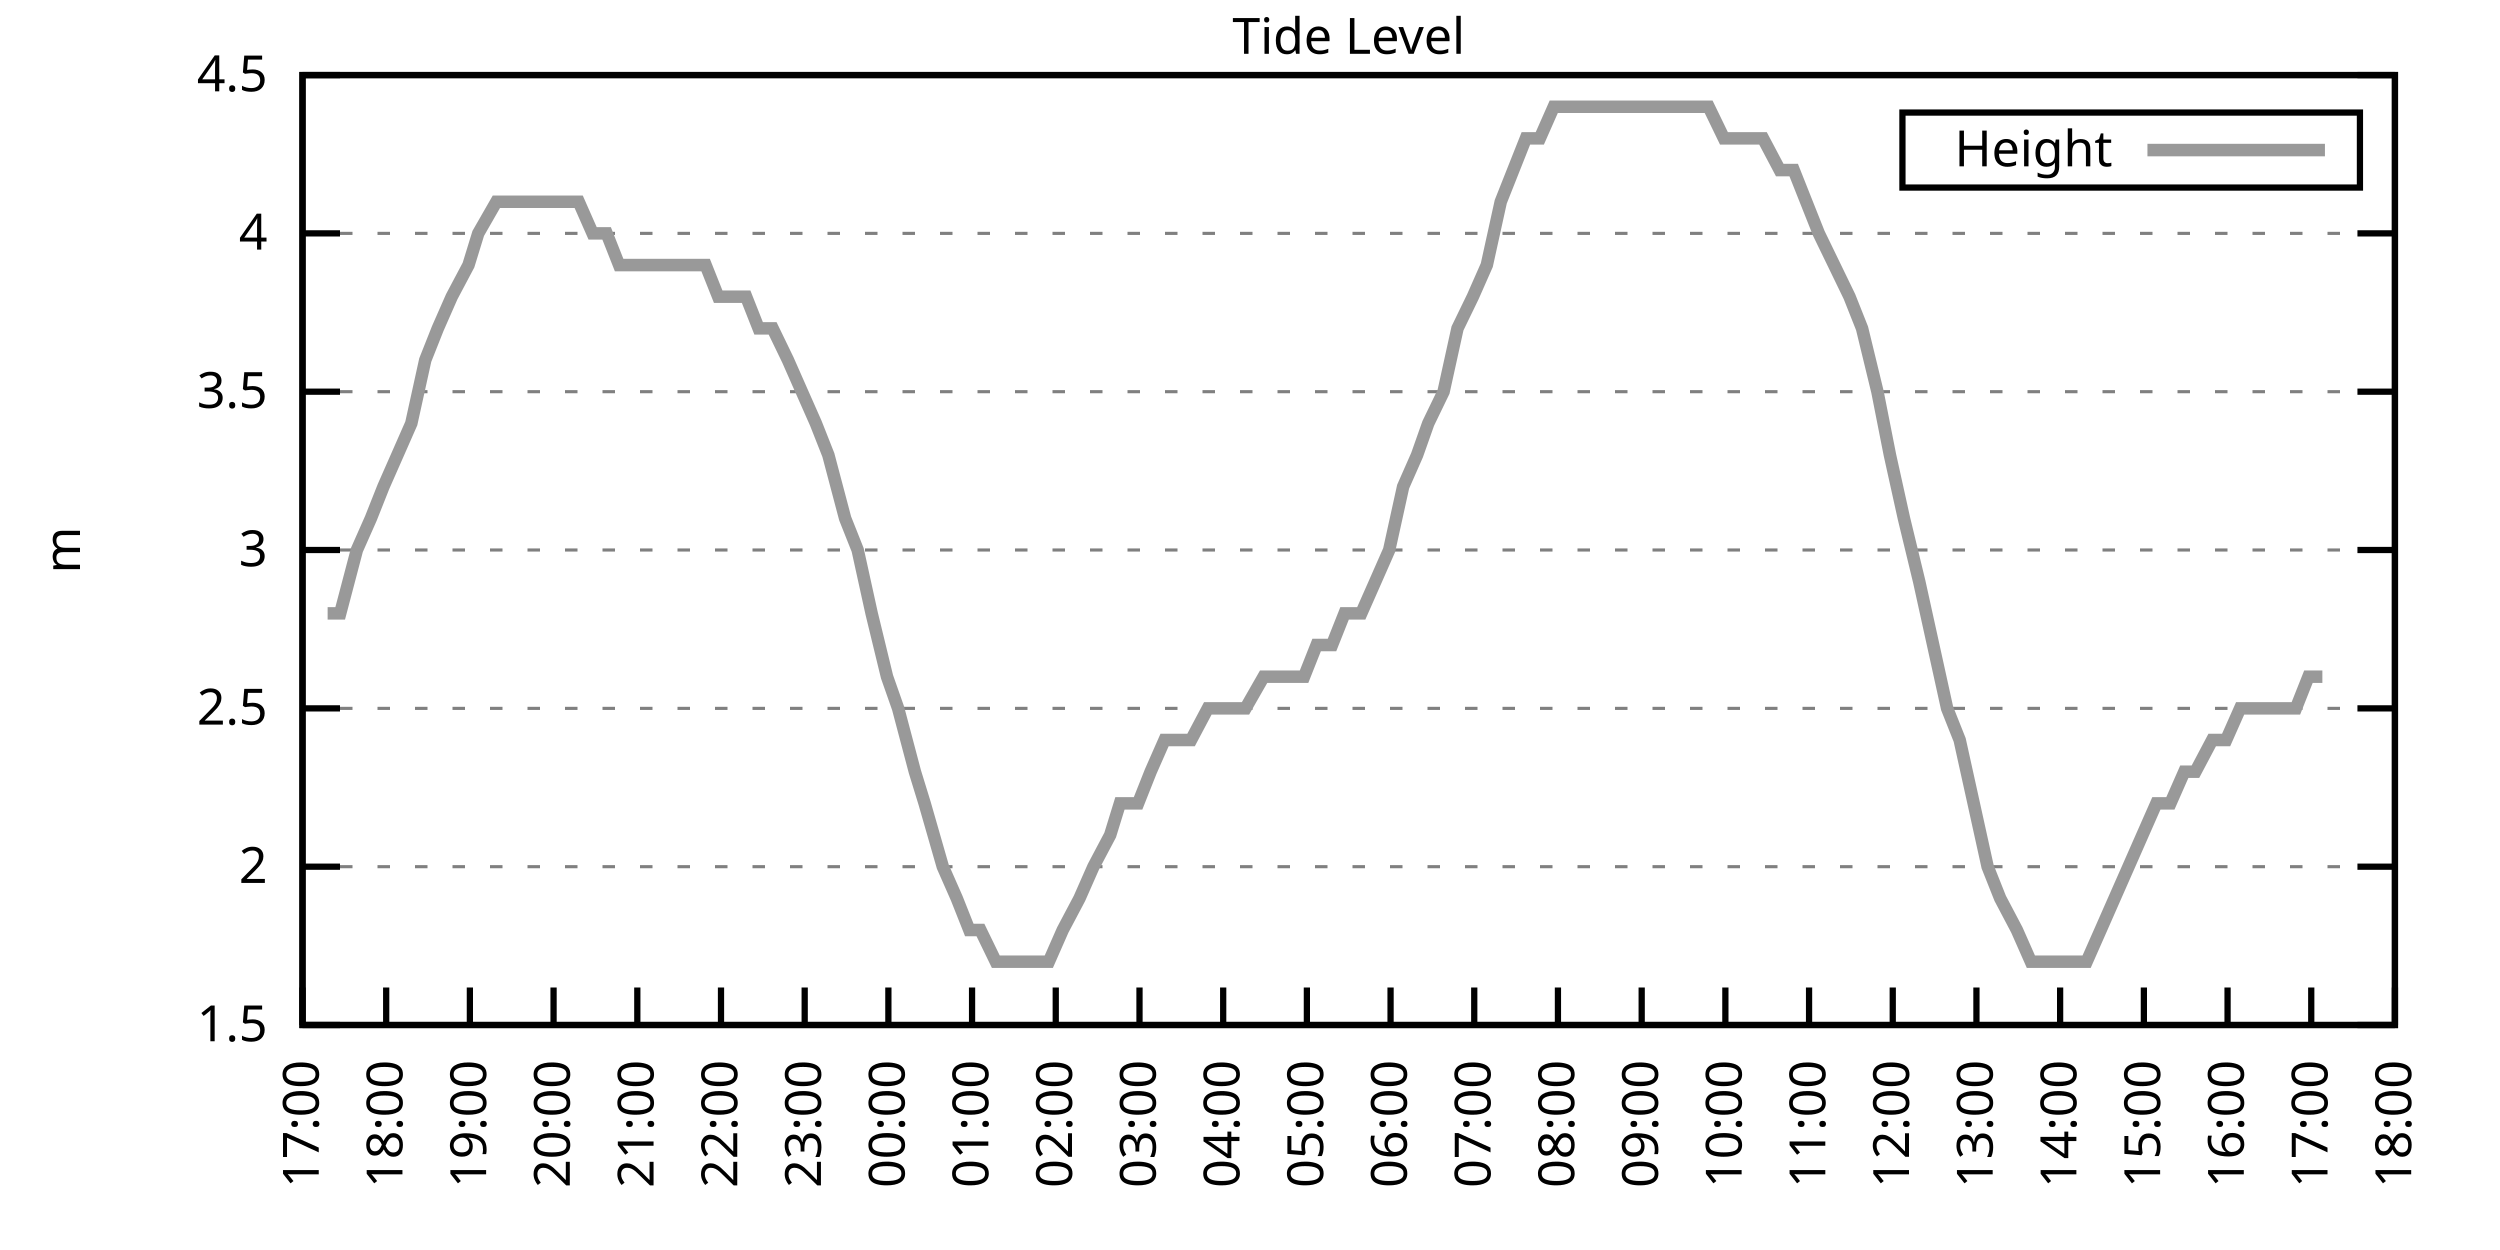
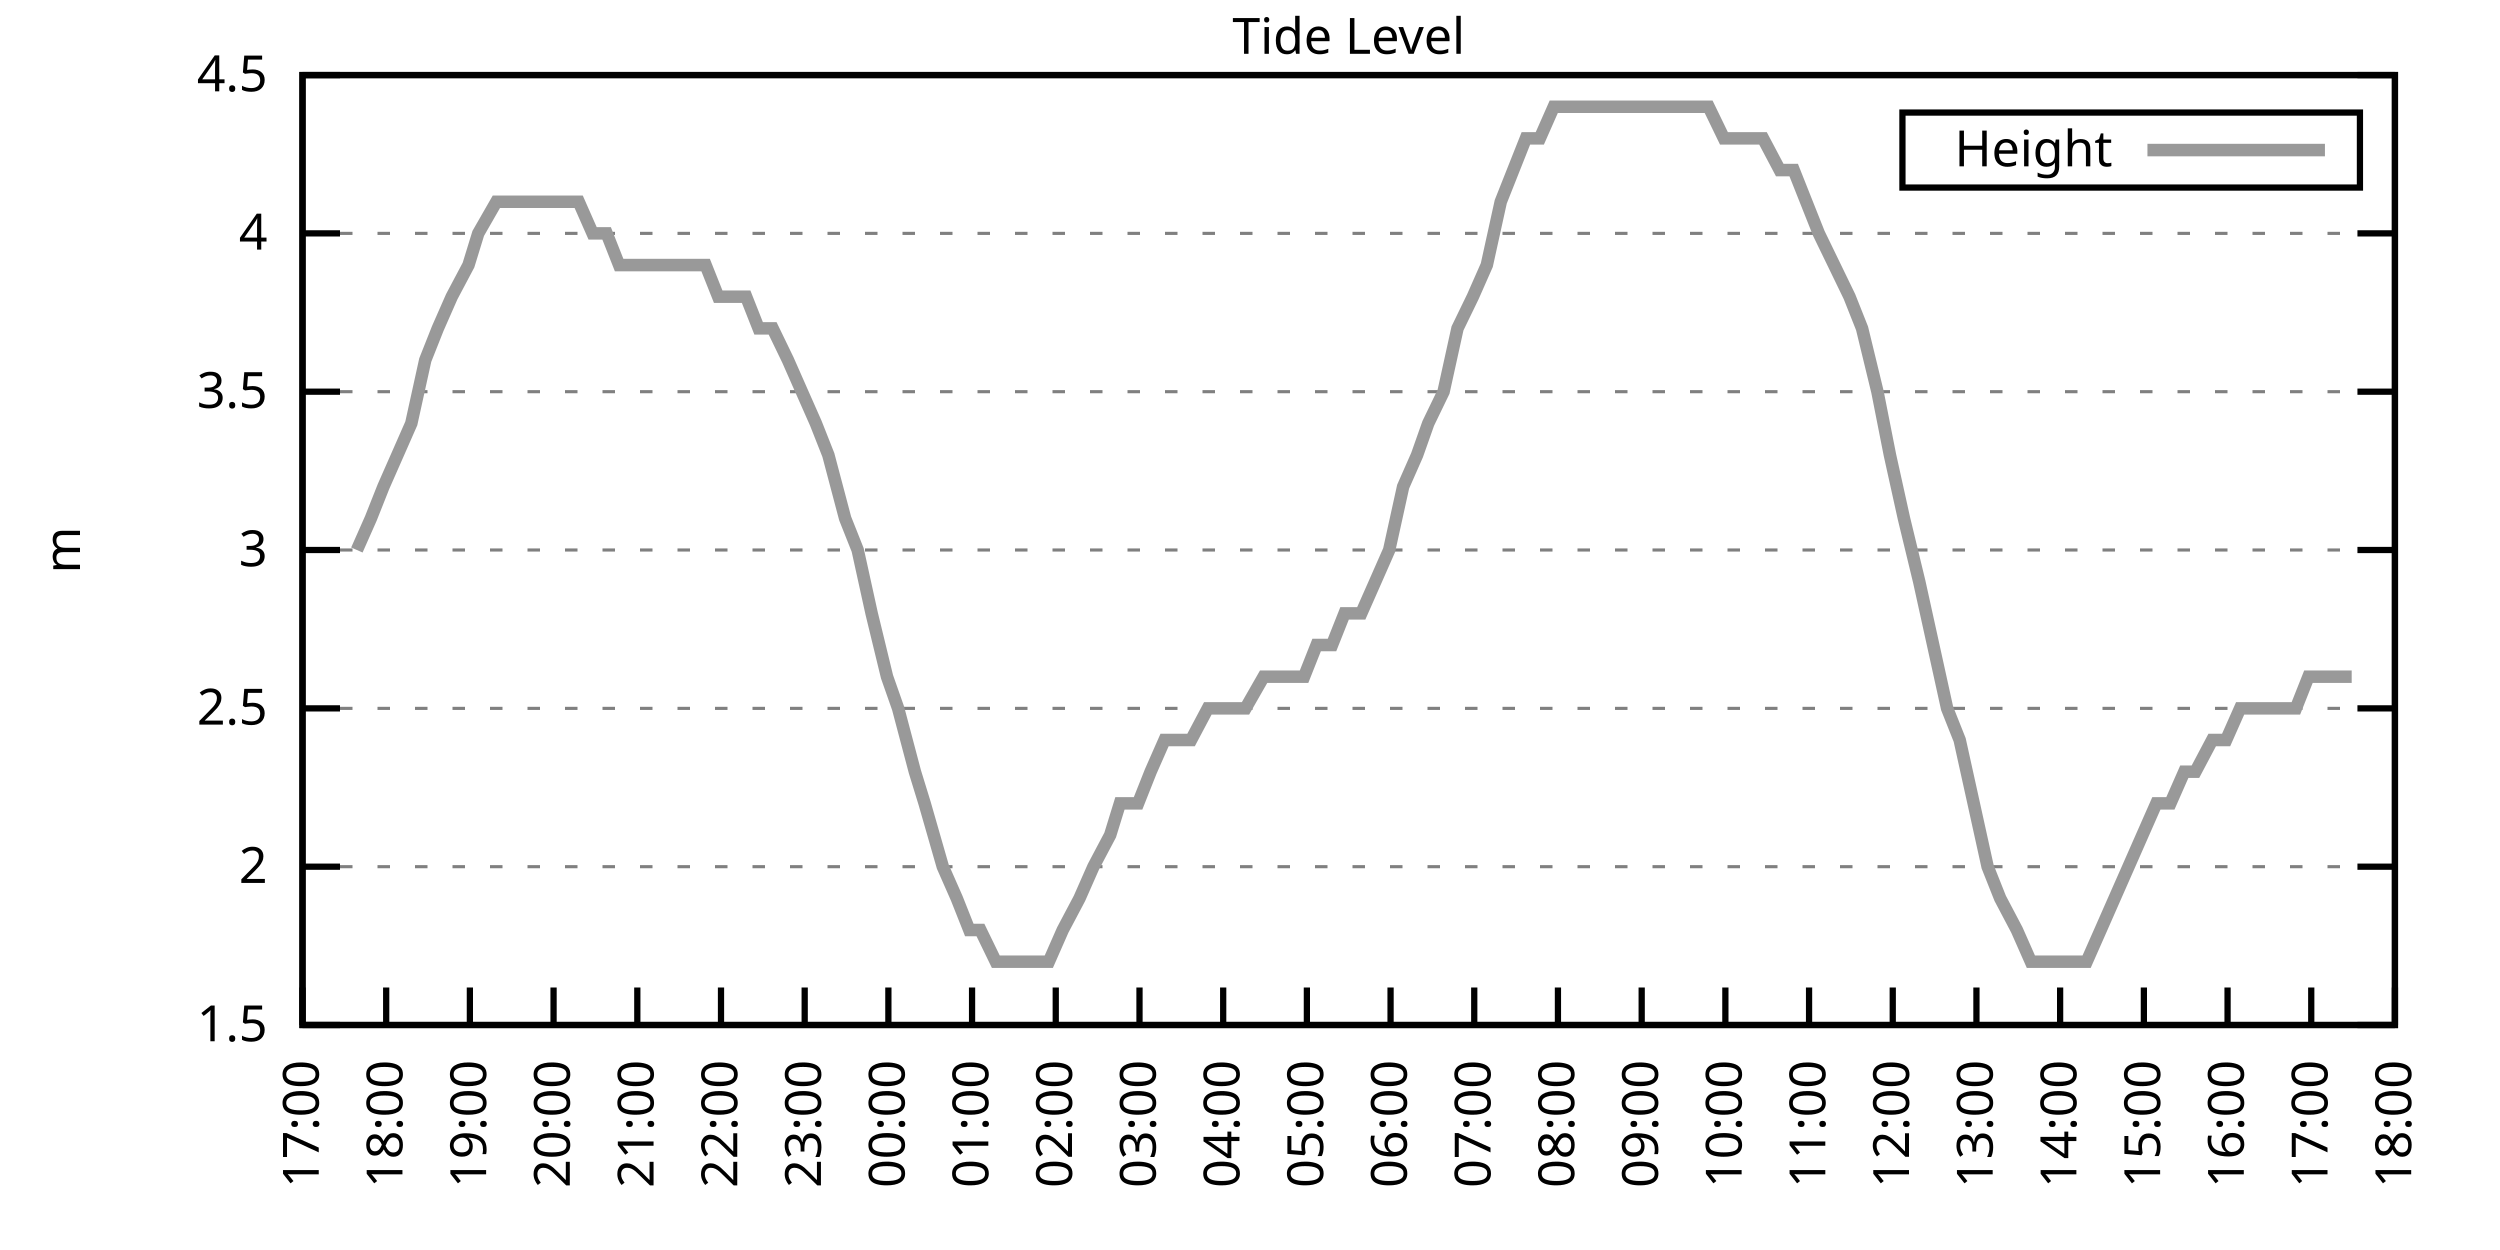
<svg xmlns="http://www.w3.org/2000/svg" xmlns:xlink="http://www.w3.org/1999/xlink" width="400" height="200" viewBox="0 0 400 200">
  <g id="gnuplot_canvas">
    <rect x="0" y="0" width="400" height="200" fill="none" />
    <defs>
      <circle id="gpDot" r="0.5" stroke-width="0.5" stroke="currentColor" />
      <path id="gpPt0" stroke-width="0.333" stroke="currentColor" d="M-1,0 h2 M0,-1 v2" />
      <path id="gpPt1" stroke-width="0.333" stroke="currentColor" d="M-1,-1 L1,1 M1,-1 L-1,1" />
      <path id="gpPt2" stroke-width="0.333" stroke="currentColor" d="M-1,0 L1,0 M0,-1 L0,1 M-1,-1 L1,1 M-1,1 L1,-1" />
      <rect id="gpPt3" stroke-width="0.333" stroke="currentColor" x="-1" y="-1" width="2" height="2" />
      <rect id="gpPt4" stroke-width="0.333" stroke="currentColor" fill="currentColor" x="-1" y="-1" width="2" height="2" />
      <circle id="gpPt5" stroke-width="0.333" stroke="currentColor" cx="0" cy="0" r="1" />
      <use xlink:href="#gpPt5" id="gpPt6" fill="currentColor" stroke="none" />
      <path id="gpPt7" stroke-width="0.333" stroke="currentColor" d="M0,-1.33 L-1.33,0.67 L1.33,0.67 z" />
      <use xlink:href="#gpPt7" id="gpPt8" fill="currentColor" stroke="none" />
      <use xlink:href="#gpPt7" id="gpPt9" stroke="currentColor" transform="rotate(180)" />
      <use xlink:href="#gpPt9" id="gpPt10" fill="currentColor" stroke="none" />
      <use xlink:href="#gpPt3" id="gpPt11" stroke="currentColor" transform="rotate(45)" />
      <use xlink:href="#gpPt11" id="gpPt12" fill="currentColor" stroke="none" />
      <path id="gpPt13" stroke-width="0.333" stroke="currentColor" d="M0,1.330 L1.265,0.411 L0.782,-1.067 L-0.782,-1.076 L-1.265,0.411 z" />
      <use xlink:href="#gpPt13" id="gpPt14" fill="currentColor" stroke="none" />
      <filter id="textbox" filterUnits="objectBoundingBox" x="0" y="0" height="1" width="1">
        <feFlood flood-color="white" flood-opacity="1" result="bgnd" />
        <feComposite in="SourceGraphic" in2="bgnd" operator="atop" />
      </filter>
      <filter id="greybox" filterUnits="objectBoundingBox" x="0" y="0" height="1" width="1">
        <feFlood flood-color="lightgrey" flood-opacity="1" result="grey" />
        <feComposite in="SourceGraphic" in2="grey" operator="atop" />
      </filter>
    </defs>
    <g fill="none" color="white" stroke="currentColor" stroke-width="1.00" stroke-linecap="butt" stroke-linejoin="miter">
</g>
    <g fill="none" color="black" stroke="currentColor" stroke-width="1.00" stroke-linecap="butt" stroke-linejoin="miter">
      <g stroke="none" shape-rendering="crispEdges">
        <polygon fill="rgb(255, 255, 255)" points="48.40,164.00 383.18,164.00 383.18,12.02 48.40,12.02 " />
      </g>
    </g>
    <g fill="none" color="black" stroke="currentColor" stroke-width="1.00" stroke-linecap="butt" stroke-linejoin="miter">
</g>
    <g fill="none" color="black" stroke="black" stroke-width="0.50" stroke-linecap="butt" stroke-linejoin="miter">
</g>
    <g fill="none" color="gray" stroke="currentColor" stroke-width="0.50" stroke-linecap="butt" stroke-linejoin="miter">
      <path stroke="gray" stroke-dasharray="2,4" class="gridline" d="M48.40,164.00 L383.19,164.00  " />
    </g>
    <g fill="none" color="gray" stroke="gray" stroke-width="1.00" stroke-linecap="butt" stroke-linejoin="miter">
</g>
    <g fill="none" color="black" stroke="currentColor" stroke-width="1.00" stroke-linecap="butt" stroke-linejoin="miter">
      <path stroke="black" d="M48.40,164.00 L54.40,164.00 M383.19,164.00 L377.19,164.00  " />
      <g transform="translate(42.80,166.60)" stroke="none" fill="black" font-family="Sans" font-size="8.00" text-anchor="end">
        <text>
          <tspan font-family="Sans"> 1.5</tspan>
        </text>
      </g>
    </g>
    <g fill="none" color="black" stroke="currentColor" stroke-width="1.00" stroke-linecap="butt" stroke-linejoin="miter">
</g>
    <g fill="none" color="black" stroke="black" stroke-width="0.50" stroke-linecap="butt" stroke-linejoin="miter">
</g>
    <g fill="none" color="gray" stroke="currentColor" stroke-width="0.50" stroke-linecap="butt" stroke-linejoin="miter">
      <path stroke="gray" stroke-dasharray="2,4" class="gridline" d="M48.40,138.67 L383.19,138.67  " />
    </g>
    <g fill="none" color="gray" stroke="gray" stroke-width="1.00" stroke-linecap="butt" stroke-linejoin="miter">
</g>
    <g fill="none" color="black" stroke="currentColor" stroke-width="1.00" stroke-linecap="butt" stroke-linejoin="miter">
      <path stroke="black" d="M48.40,138.67 L54.40,138.67 M383.19,138.67 L377.19,138.67  " />
      <g transform="translate(42.80,141.27)" stroke="none" fill="black" font-family="Sans" font-size="8.00" text-anchor="end">
        <text>
          <tspan font-family="Sans"> 2</tspan>
        </text>
      </g>
    </g>
    <g fill="none" color="black" stroke="currentColor" stroke-width="1.00" stroke-linecap="butt" stroke-linejoin="miter">
</g>
    <g fill="none" color="black" stroke="black" stroke-width="0.50" stroke-linecap="butt" stroke-linejoin="miter">
</g>
    <g fill="none" color="gray" stroke="currentColor" stroke-width="0.50" stroke-linecap="butt" stroke-linejoin="miter">
      <path stroke="gray" stroke-dasharray="2,4" class="gridline" d="M48.40,113.34 L383.19,113.34  " />
    </g>
    <g fill="none" color="gray" stroke="gray" stroke-width="1.00" stroke-linecap="butt" stroke-linejoin="miter">
</g>
    <g fill="none" color="black" stroke="currentColor" stroke-width="1.00" stroke-linecap="butt" stroke-linejoin="miter">
      <path stroke="black" d="M48.40,113.34 L54.40,113.34 M383.19,113.34 L377.19,113.34  " />
      <g transform="translate(42.80,115.94)" stroke="none" fill="black" font-family="Sans" font-size="8.00" text-anchor="end">
        <text>
          <tspan font-family="Sans"> 2.5</tspan>
        </text>
      </g>
    </g>
    <g fill="none" color="black" stroke="currentColor" stroke-width="1.00" stroke-linecap="butt" stroke-linejoin="miter">
</g>
    <g fill="none" color="black" stroke="black" stroke-width="0.50" stroke-linecap="butt" stroke-linejoin="miter">
</g>
    <g fill="none" color="gray" stroke="currentColor" stroke-width="0.50" stroke-linecap="butt" stroke-linejoin="miter">
      <path stroke="gray" stroke-dasharray="2,4" class="gridline" d="M48.40,88.00 L383.19,88.00  " />
    </g>
    <g fill="none" color="gray" stroke="gray" stroke-width="1.00" stroke-linecap="butt" stroke-linejoin="miter">
</g>
    <g fill="none" color="black" stroke="currentColor" stroke-width="1.00" stroke-linecap="butt" stroke-linejoin="miter">
      <path stroke="black" d="M48.40,88.00 L54.40,88.00 M383.19,88.00 L377.19,88.00  " />
      <g transform="translate(42.80,90.60)" stroke="none" fill="black" font-family="Sans" font-size="8.00" text-anchor="end">
        <text>
          <tspan font-family="Sans"> 3</tspan>
        </text>
      </g>
    </g>
    <g fill="none" color="black" stroke="currentColor" stroke-width="1.00" stroke-linecap="butt" stroke-linejoin="miter">
</g>
    <g fill="none" color="black" stroke="black" stroke-width="0.50" stroke-linecap="butt" stroke-linejoin="miter">
</g>
    <g fill="none" color="gray" stroke="currentColor" stroke-width="0.50" stroke-linecap="butt" stroke-linejoin="miter">
      <path stroke="gray" stroke-dasharray="2,4" class="gridline" d="M48.40,62.67 L383.19,62.67  " />
    </g>
    <g fill="none" color="gray" stroke="gray" stroke-width="1.00" stroke-linecap="butt" stroke-linejoin="miter">
</g>
    <g fill="none" color="black" stroke="currentColor" stroke-width="1.00" stroke-linecap="butt" stroke-linejoin="miter">
      <path stroke="black" d="M48.40,62.67 L54.40,62.67 M383.19,62.67 L377.19,62.67  " />
      <g transform="translate(42.80,65.27)" stroke="none" fill="black" font-family="Sans" font-size="8.00" text-anchor="end">
        <text>
          <tspan font-family="Sans"> 3.5</tspan>
        </text>
      </g>
    </g>
    <g fill="none" color="black" stroke="currentColor" stroke-width="1.00" stroke-linecap="butt" stroke-linejoin="miter">
</g>
    <g fill="none" color="black" stroke="black" stroke-width="0.50" stroke-linecap="butt" stroke-linejoin="miter">
</g>
    <g fill="none" color="gray" stroke="currentColor" stroke-width="0.50" stroke-linecap="butt" stroke-linejoin="miter">
      <path stroke="gray" stroke-dasharray="2,4" class="gridline" d="M48.40,37.34 L383.19,37.34  " />
    </g>
    <g fill="none" color="gray" stroke="gray" stroke-width="1.00" stroke-linecap="butt" stroke-linejoin="miter">
</g>
    <g fill="none" color="black" stroke="currentColor" stroke-width="1.00" stroke-linecap="butt" stroke-linejoin="miter">
      <path stroke="black" d="M48.40,37.34 L54.40,37.34 M383.19,37.34 L377.19,37.34  " />
      <g transform="translate(42.80,39.94)" stroke="none" fill="black" font-family="Sans" font-size="8.00" text-anchor="end">
        <text>
          <tspan font-family="Sans"> 4</tspan>
        </text>
      </g>
    </g>
    <g fill="none" color="black" stroke="currentColor" stroke-width="1.00" stroke-linecap="butt" stroke-linejoin="miter">
</g>
    <g fill="none" color="black" stroke="black" stroke-width="0.50" stroke-linecap="butt" stroke-linejoin="miter">
</g>
    <g fill="none" color="gray" stroke="currentColor" stroke-width="0.50" stroke-linecap="butt" stroke-linejoin="miter">
      <path stroke="gray" stroke-dasharray="2,4" class="gridline" d="M48.40,12.01 L383.19,12.01  " />
    </g>
    <g fill="none" color="gray" stroke="gray" stroke-width="1.00" stroke-linecap="butt" stroke-linejoin="miter">
</g>
    <g fill="none" color="black" stroke="currentColor" stroke-width="1.00" stroke-linecap="butt" stroke-linejoin="miter">
      <path stroke="black" d="M48.40,12.01 L54.40,12.01 M383.19,12.01 L377.19,12.01  " />
      <g transform="translate(42.80,14.61)" stroke="none" fill="black" font-family="Sans" font-size="8.00" text-anchor="end">
        <text>
          <tspan font-family="Sans"> 4.5</tspan>
        </text>
      </g>
    </g>
    <g fill="none" color="black" stroke="currentColor" stroke-width="1.00" stroke-linecap="butt" stroke-linejoin="miter">
      <path stroke="black" d="M48.40,164.00 L48.40,158.00  " />
      <g transform="translate(51.00,169.60) rotate(270.00)" stroke="none" fill="black" font-family="Sans" font-size="8.00" text-anchor="end">
        <text>
          <tspan font-family="Sans">17:00</tspan>
        </text>
      </g>
    </g>
    <g fill="none" color="black" stroke="currentColor" stroke-width="1.00" stroke-linecap="butt" stroke-linejoin="miter">
      <path stroke="black" d="M61.79,164.00 L61.79,158.00  " />
      <g transform="translate(64.39,169.60) rotate(270.00)" stroke="none" fill="black" font-family="Sans" font-size="8.00" text-anchor="end">
        <text>
          <tspan font-family="Sans">18:00</tspan>
        </text>
      </g>
    </g>
    <g fill="none" color="black" stroke="currentColor" stroke-width="1.00" stroke-linecap="butt" stroke-linejoin="miter">
      <path stroke="black" d="M75.18,164.00 L75.18,158.00  " />
      <g transform="translate(77.78,169.60) rotate(270.00)" stroke="none" fill="black" font-family="Sans" font-size="8.00" text-anchor="end">
        <text>
          <tspan font-family="Sans">19:00</tspan>
        </text>
      </g>
    </g>
    <g fill="none" color="black" stroke="currentColor" stroke-width="1.00" stroke-linecap="butt" stroke-linejoin="miter">
      <path stroke="black" d="M88.57,164.00 L88.57,158.00  " />
      <g transform="translate(91.17,169.60) rotate(270.00)" stroke="none" fill="black" font-family="Sans" font-size="8.00" text-anchor="end">
        <text>
          <tspan font-family="Sans">20:00</tspan>
        </text>
      </g>
    </g>
    <g fill="none" color="black" stroke="currentColor" stroke-width="1.00" stroke-linecap="butt" stroke-linejoin="miter">
      <path stroke="black" d="M101.97,164.00 L101.97,158.00  " />
      <g transform="translate(104.57,169.60) rotate(270.00)" stroke="none" fill="black" font-family="Sans" font-size="8.00" text-anchor="end">
        <text>
          <tspan font-family="Sans">21:00</tspan>
        </text>
      </g>
    </g>
    <g fill="none" color="black" stroke="currentColor" stroke-width="1.00" stroke-linecap="butt" stroke-linejoin="miter">
      <path stroke="black" d="M115.36,164.00 L115.36,158.00  " />
      <g transform="translate(117.96,169.60) rotate(270.00)" stroke="none" fill="black" font-family="Sans" font-size="8.00" text-anchor="end">
        <text>
          <tspan font-family="Sans">22:00</tspan>
        </text>
      </g>
    </g>
    <g fill="none" color="black" stroke="currentColor" stroke-width="1.00" stroke-linecap="butt" stroke-linejoin="miter">
      <path stroke="black" d="M128.75,164.00 L128.75,158.00  " />
      <g transform="translate(131.35,169.60) rotate(270.00)" stroke="none" fill="black" font-family="Sans" font-size="8.00" text-anchor="end">
        <text>
          <tspan font-family="Sans">23:00</tspan>
        </text>
      </g>
    </g>
    <g fill="none" color="black" stroke="currentColor" stroke-width="1.00" stroke-linecap="butt" stroke-linejoin="miter">
      <path stroke="black" d="M142.14,164.00 L142.14,158.00  " />
      <g transform="translate(144.74,169.60) rotate(270.00)" stroke="none" fill="black" font-family="Sans" font-size="8.00" text-anchor="end">
        <text>
          <tspan font-family="Sans">00:00</tspan>
        </text>
      </g>
    </g>
    <g fill="none" color="black" stroke="currentColor" stroke-width="1.00" stroke-linecap="butt" stroke-linejoin="miter">
      <path stroke="black" d="M155.53,164.00 L155.53,158.00  " />
      <g transform="translate(158.13,169.60) rotate(270.00)" stroke="none" fill="black" font-family="Sans" font-size="8.00" text-anchor="end">
        <text>
          <tspan font-family="Sans">01:00</tspan>
        </text>
      </g>
    </g>
    <g fill="none" color="black" stroke="currentColor" stroke-width="1.00" stroke-linecap="butt" stroke-linejoin="miter">
      <path stroke="black" d="M168.92,164.00 L168.92,158.00  " />
      <g transform="translate(171.52,169.60) rotate(270.00)" stroke="none" fill="black" font-family="Sans" font-size="8.00" text-anchor="end">
        <text>
          <tspan font-family="Sans">02:00</tspan>
        </text>
      </g>
    </g>
    <g fill="none" color="black" stroke="currentColor" stroke-width="1.00" stroke-linecap="butt" stroke-linejoin="miter">
      <path stroke="black" d="M182.32,164.00 L182.32,158.00  " />
      <g transform="translate(184.92,169.60) rotate(270.00)" stroke="none" fill="black" font-family="Sans" font-size="8.00" text-anchor="end">
        <text>
          <tspan font-family="Sans">03:00</tspan>
        </text>
      </g>
    </g>
    <g fill="none" color="black" stroke="currentColor" stroke-width="1.00" stroke-linecap="butt" stroke-linejoin="miter">
      <path stroke="black" d="M195.71,164.00 L195.71,158.00  " />
      <g transform="translate(198.31,169.60) rotate(270.00)" stroke="none" fill="black" font-family="Sans" font-size="8.00" text-anchor="end">
        <text>
          <tspan font-family="Sans">04:00</tspan>
        </text>
      </g>
    </g>
    <g fill="none" color="black" stroke="currentColor" stroke-width="1.00" stroke-linecap="butt" stroke-linejoin="miter">
      <path stroke="black" d="M209.10,164.00 L209.10,158.00  " />
      <g transform="translate(211.70,169.60) rotate(270.00)" stroke="none" fill="black" font-family="Sans" font-size="8.00" text-anchor="end">
        <text>
          <tspan font-family="Sans">05:00</tspan>
        </text>
      </g>
    </g>
    <g fill="none" color="black" stroke="currentColor" stroke-width="1.00" stroke-linecap="butt" stroke-linejoin="miter">
      <path stroke="black" d="M222.49,164.00 L222.49,158.00  " />
      <g transform="translate(225.09,169.60) rotate(270.00)" stroke="none" fill="black" font-family="Sans" font-size="8.00" text-anchor="end">
        <text>
          <tspan font-family="Sans">06:00</tspan>
        </text>
      </g>
    </g>
    <g fill="none" color="black" stroke="currentColor" stroke-width="1.00" stroke-linecap="butt" stroke-linejoin="miter">
      <path stroke="black" d="M235.88,164.00 L235.88,158.00  " />
      <g transform="translate(238.48,169.60) rotate(270.00)" stroke="none" fill="black" font-family="Sans" font-size="8.00" text-anchor="end">
        <text>
          <tspan font-family="Sans">07:00</tspan>
        </text>
      </g>
    </g>
    <g fill="none" color="black" stroke="currentColor" stroke-width="1.00" stroke-linecap="butt" stroke-linejoin="miter">
      <path stroke="black" d="M249.27,164.00 L249.27,158.00  " />
      <g transform="translate(251.87,169.60) rotate(270.00)" stroke="none" fill="black" font-family="Sans" font-size="8.00" text-anchor="end">
        <text>
          <tspan font-family="Sans">08:00</tspan>
        </text>
      </g>
    </g>
    <g fill="none" color="black" stroke="currentColor" stroke-width="1.00" stroke-linecap="butt" stroke-linejoin="miter">
      <path stroke="black" d="M262.67,164.00 L262.67,158.00  " />
      <g transform="translate(265.27,169.60) rotate(270.00)" stroke="none" fill="black" font-family="Sans" font-size="8.00" text-anchor="end">
        <text>
          <tspan font-family="Sans">09:00</tspan>
        </text>
      </g>
    </g>
    <g fill="none" color="black" stroke="currentColor" stroke-width="1.00" stroke-linecap="butt" stroke-linejoin="miter">
      <path stroke="black" d="M276.06,164.00 L276.06,158.00  " />
      <g transform="translate(278.66,169.60) rotate(270.00)" stroke="none" fill="black" font-family="Sans" font-size="8.00" text-anchor="end">
        <text>
          <tspan font-family="Sans">10:00</tspan>
        </text>
      </g>
    </g>
    <g fill="none" color="black" stroke="currentColor" stroke-width="1.00" stroke-linecap="butt" stroke-linejoin="miter">
      <path stroke="black" d="M289.45,164.00 L289.45,158.00  " />
      <g transform="translate(292.05,169.60) rotate(270.00)" stroke="none" fill="black" font-family="Sans" font-size="8.00" text-anchor="end">
        <text>
          <tspan font-family="Sans">11:00</tspan>
        </text>
      </g>
    </g>
    <g fill="none" color="black" stroke="currentColor" stroke-width="1.00" stroke-linecap="butt" stroke-linejoin="miter">
      <path stroke="black" d="M302.84,164.00 L302.84,158.00  " />
      <g transform="translate(305.44,169.60) rotate(270.00)" stroke="none" fill="black" font-family="Sans" font-size="8.00" text-anchor="end">
        <text>
          <tspan font-family="Sans">12:00</tspan>
        </text>
      </g>
    </g>
    <g fill="none" color="black" stroke="currentColor" stroke-width="1.00" stroke-linecap="butt" stroke-linejoin="miter">
      <path stroke="black" d="M316.23,164.00 L316.23,158.00  " />
      <g transform="translate(318.83,169.60) rotate(270.00)" stroke="none" fill="black" font-family="Sans" font-size="8.00" text-anchor="end">
        <text>
          <tspan font-family="Sans">13:00</tspan>
        </text>
      </g>
    </g>
    <g fill="none" color="black" stroke="currentColor" stroke-width="1.00" stroke-linecap="butt" stroke-linejoin="miter">
      <path stroke="black" d="M329.62,164.00 L329.62,158.00  " />
      <g transform="translate(332.22,169.60) rotate(270.00)" stroke="none" fill="black" font-family="Sans" font-size="8.00" text-anchor="end">
        <text>
          <tspan font-family="Sans">14:00</tspan>
        </text>
      </g>
    </g>
    <g fill="none" color="black" stroke="currentColor" stroke-width="1.00" stroke-linecap="butt" stroke-linejoin="miter">
      <path stroke="black" d="M343.02,164.00 L343.02,158.00  " />
      <g transform="translate(345.62,169.60) rotate(270.00)" stroke="none" fill="black" font-family="Sans" font-size="8.00" text-anchor="end">
        <text>
          <tspan font-family="Sans">15:00</tspan>
        </text>
      </g>
    </g>
    <g fill="none" color="black" stroke="currentColor" stroke-width="1.00" stroke-linecap="butt" stroke-linejoin="miter">
      <path stroke="black" d="M356.41,164.00 L356.41,158.00  " />
      <g transform="translate(359.01,169.60) rotate(270.00)" stroke="none" fill="black" font-family="Sans" font-size="8.00" text-anchor="end">
        <text>
          <tspan font-family="Sans">16:00</tspan>
        </text>
      </g>
    </g>
    <g fill="none" color="black" stroke="currentColor" stroke-width="1.00" stroke-linecap="butt" stroke-linejoin="miter">
      <path stroke="black" d="M369.80,164.00 L369.80,158.00  " />
      <g transform="translate(372.40,169.60) rotate(270.00)" stroke="none" fill="black" font-family="Sans" font-size="8.00" text-anchor="end">
        <text>
          <tspan font-family="Sans">17:00</tspan>
        </text>
      </g>
    </g>
    <g fill="none" color="black" stroke="currentColor" stroke-width="1.00" stroke-linecap="butt" stroke-linejoin="miter">
      <path stroke="black" d="M383.19,164.00 L383.19,158.00  " />
      <g transform="translate(385.79,169.60) rotate(270.00)" stroke="none" fill="black" font-family="Sans" font-size="8.00" text-anchor="end">
        <text>
          <tspan font-family="Sans">18:00</tspan>
        </text>
      </g>
    </g>
    <g fill="none" color="black" stroke="currentColor" stroke-width="1.00" stroke-linecap="butt" stroke-linejoin="miter">
</g>
    <g fill="none" color="black" stroke="currentColor" stroke-width="1.00" stroke-linecap="butt" stroke-linejoin="miter">
      <path stroke="black" d="M48.40,12.01 L48.40,164.00 L383.19,164.00 L383.19,12.01 L48.40,12.01 Z  " />
    </g>
    <g fill="none" color="black" stroke="currentColor" stroke-width="1.00" stroke-linecap="butt" stroke-linejoin="miter">
</g>
    <g fill="none" color="black" stroke="currentColor" stroke-width="1.00" stroke-linecap="butt" stroke-linejoin="miter">
      <path stroke="black" d="M304.39,30.01 L304.39,18.01 L377.59,18.01 L377.59,30.01 L304.39,30.01 Z  " />
    </g>
    <g id="Tide_level_plot_1">
      <g fill="none" color="white" stroke="black" stroke-width="2.00" stroke-linecap="butt" stroke-linejoin="miter">
</g>
      <g fill="none" color="black" stroke="currentColor" stroke-width="2.00" stroke-linecap="butt" stroke-linejoin="miter">
        <g transform="translate(337.99,26.61)" stroke="none" fill="black" font-family="Sans" font-size="8.00" text-anchor="end">
          <text>
            <tspan font-family="Sans">Height</tspan>
          </text>
        </g>
      </g>
      <g fill="none" color="black" stroke="currentColor" stroke-width="2.00" stroke-linecap="butt" stroke-linejoin="miter">
-         <path stroke="rgb(153, 153, 153)" d="M343.59,24.01 L371.99,24.01 M52.42,98.14 L54.43,98.14 L57.10,88.00 L59.34,82.94 L61.35,77.87 L63.58,72.81   L65.81,67.74 L68.04,57.61 L70.05,52.54 L72.28,47.47 L74.96,42.41 L76.52,37.34 L79.42,32.28 L81.66,32.28   L83.66,32.28 L85.90,32.28 L88.35,32.28 L90.58,32.28 L92.59,32.28 L94.82,37.34 L97.06,37.34 L99.06,42.41   L101.30,42.41 L103.98,42.41 L105.98,42.41 L108.22,42.41 L110.67,42.41 L112.90,42.41 L114.91,47.47 L117.37,47.47   L119.38,47.47 L121.38,52.54 L123.62,52.54 L126.07,57.61 L128.30,62.67 L130.54,67.74 L132.54,72.81 L135.22,82.94   L137.23,88.00 L139.46,98.14 L141.92,108.27 L143.70,113.34 L146.38,123.47 L147.94,128.54 L150.85,138.67 L153.08,143.73   L155.09,148.80 L156.87,148.80 L159.33,153.87 L161.34,153.87 L164.24,153.87 L166.02,153.87 L167.81,153.87 L170.04,148.80   L172.72,143.73 L174.95,138.67 L177.63,133.60 L179.19,128.54 L182.09,128.54 L184.10,123.47 L186.33,118.40 L188.57,118.40   L190.57,118.40 L193.25,113.34 L195.26,113.34 L197.27,113.34 L199.28,113.34 L202.18,108.27 L203.97,108.27 L206.64,108.27   L208.65,108.27 L210.66,103.20 L213.12,103.20 L215.13,98.14 L217.80,98.14 L220.04,93.07 L222.27,88.00 L224.50,77.87   L226.73,72.81 L228.52,67.74 L230.97,62.67 L233.20,52.54 L235.66,47.47 L237.89,42.41 L240.12,32.28 L242.13,27.21   L244.14,22.14 L246.37,22.14 L248.60,17.08 L251.06,17.08 L253.29,17.08 L255.75,17.08 L257.53,17.08 L260.21,17.08   L262.22,17.08 L264.23,17.08 L266.91,17.08 L269.14,17.08 L271.15,17.08 L273.38,17.08 L275.83,22.14 L278.07,22.14   L280.07,22.14 L282.08,22.14 L284.76,27.21 L286.99,27.21 L289.00,32.28 L291.01,37.34 L293.47,42.41 L295.92,47.47   L297.93,52.54 L300.39,62.67 L302.39,72.81 L304.63,82.94 L307.08,93.07 L309.31,103.20 L311.54,113.34 L313.55,118.40   L315.79,128.54 L318.02,138.67 L320.03,143.73 L322.70,148.80 L324.94,153.87 L326.95,153.87 L328.95,153.87 L331.63,153.87   L333.86,153.87 L336.10,148.80 L338.33,143.73 L340.56,138.67 L342.79,133.60 L345.02,128.54 L347.26,128.54 L349.49,123.47   L351.27,123.47 L353.95,118.40 L356.18,118.40 L358.42,113.34 L360.65,113.34 L362.88,113.34 L364.66,113.34 L367.34,113.34   L369.35,108.27 L371.58,108.27  " />
+         <path stroke="rgb(153, 153, 153)" d="M343.59,24.01 L371.99,24.01 M57.10,88.00 L59.34,82.94 L61.35,77.87 L63.58,72.81 L65.81,67.74 L68.04,57.61   L70.05,52.54 L72.28,47.47 L74.96,42.41 L76.52,37.34 L79.42,32.28 L81.66,32.28 L83.66,32.28 L85.90,32.28   L88.35,32.28 L90.58,32.28 L92.59,32.28 L94.82,37.34 L97.06,37.34 L99.06,42.41 L101.30,42.41 L103.98,42.41   L105.98,42.41 L108.22,42.41 L110.67,42.41 L112.90,42.41 L114.91,47.47 L117.37,47.47 L119.38,47.47 L121.38,52.54   L123.62,52.54 L126.07,57.61 L128.30,62.67 L130.54,67.74 L132.54,72.81 L135.22,82.94 L137.23,88.00 L139.46,98.14   L141.92,108.27 L143.70,113.34 L146.38,123.47 L147.94,128.54 L150.85,138.67 L153.08,143.73 L155.09,148.80 L156.87,148.80   L159.33,153.87 L161.34,153.87 L164.24,153.87 L166.02,153.87 L167.81,153.87 L170.04,148.80 L172.72,143.73 L174.95,138.67   L177.63,133.60 L179.19,128.54 L182.09,128.54 L184.10,123.47 L186.33,118.40 L188.57,118.40 L190.57,118.40 L193.25,113.34   L195.26,113.34 L197.27,113.34 L199.28,113.34 L202.18,108.27 L203.97,108.27 L206.64,108.27 L208.65,108.27 L210.66,103.20   L213.12,103.20 L215.13,98.14 L217.80,98.14 L220.04,93.07 L222.27,88.00 L224.50,77.87 L226.73,72.81 L228.52,67.74   L230.97,62.67 L233.20,52.54 L235.66,47.47 L237.89,42.41 L240.12,32.28 L242.13,27.21 L244.14,22.14 L246.37,22.14   L248.60,17.08 L251.06,17.08 L253.29,17.08 L255.75,17.08 L257.53,17.08 L260.21,17.08 L262.22,17.08 L264.23,17.08   L266.91,17.08 L269.14,17.08 L271.15,17.08 L273.38,17.08 L275.83,22.14 L278.07,22.14 L280.07,22.14 L282.08,22.14   L284.76,27.21 L286.99,27.21 L289.00,32.28 L291.01,37.34 L293.47,42.41 L295.92,47.47 L297.93,52.54 L300.39,62.67   L302.39,72.81 L304.63,82.94 L307.08,93.07 L309.31,103.20 L311.54,113.34 L313.55,118.40 L315.79,128.54 L318.02,138.67   L320.03,143.73 L322.70,148.80 L324.94,153.87 L326.95,153.87 L328.95,153.87 L331.63,153.87 L333.86,153.87 L336.10,148.80   L338.33,143.73 L340.56,138.67 L342.79,133.60 L345.02,128.54 L347.26,128.54 L349.49,123.47 L351.27,123.47 L353.95,118.40   L356.18,118.40 L358.42,113.34 L360.65,113.34 L362.88,113.34 L364.66,113.34 L367.34,113.34 L369.35,108.27 L371.58,108.27   L373.82,108.27 L376.27,108.27  " />
      </g>
    </g>
    <g fill="none" color="black" stroke="currentColor" stroke-width="2.00" stroke-linecap="butt" stroke-linejoin="miter">
</g>
    <g fill="none" color="black" stroke="black" stroke-width="1.00" stroke-linecap="butt" stroke-linejoin="miter">
</g>
    <g fill="none" color="black" stroke="currentColor" stroke-width="1.00" stroke-linecap="butt" stroke-linejoin="miter">
      <path stroke="black" d="M48.40,12.01 L48.40,164.00 L383.19,164.00 L383.19,12.01 L48.40,12.01 Z  " />
      <g transform="translate(12.80,88.01) rotate(270.00)" stroke="none" fill="black" font-family="Sans" font-size="8.00" text-anchor="middle">
        <text>
          <tspan font-family="Sans">m</tspan>
        </text>
      </g>
    </g>
    <g fill="none" color="black" stroke="currentColor" stroke-width="1.00" stroke-linecap="butt" stroke-linejoin="miter">
</g>
    <g fill="none" color="black" stroke="currentColor" stroke-width="1.00" stroke-linecap="butt" stroke-linejoin="miter">
      <g transform="translate(215.79,8.61)" stroke="none" fill="black" font-family="Sans" font-size="8.00" text-anchor="middle">
        <text>
          <tspan font-family="Sans">Tide Level</tspan>
        </text>
      </g>
    </g>
    <g fill="none" color="black" stroke="currentColor" stroke-width="1.00" stroke-linecap="butt" stroke-linejoin="miter">
</g>
  </g>
</svg>
